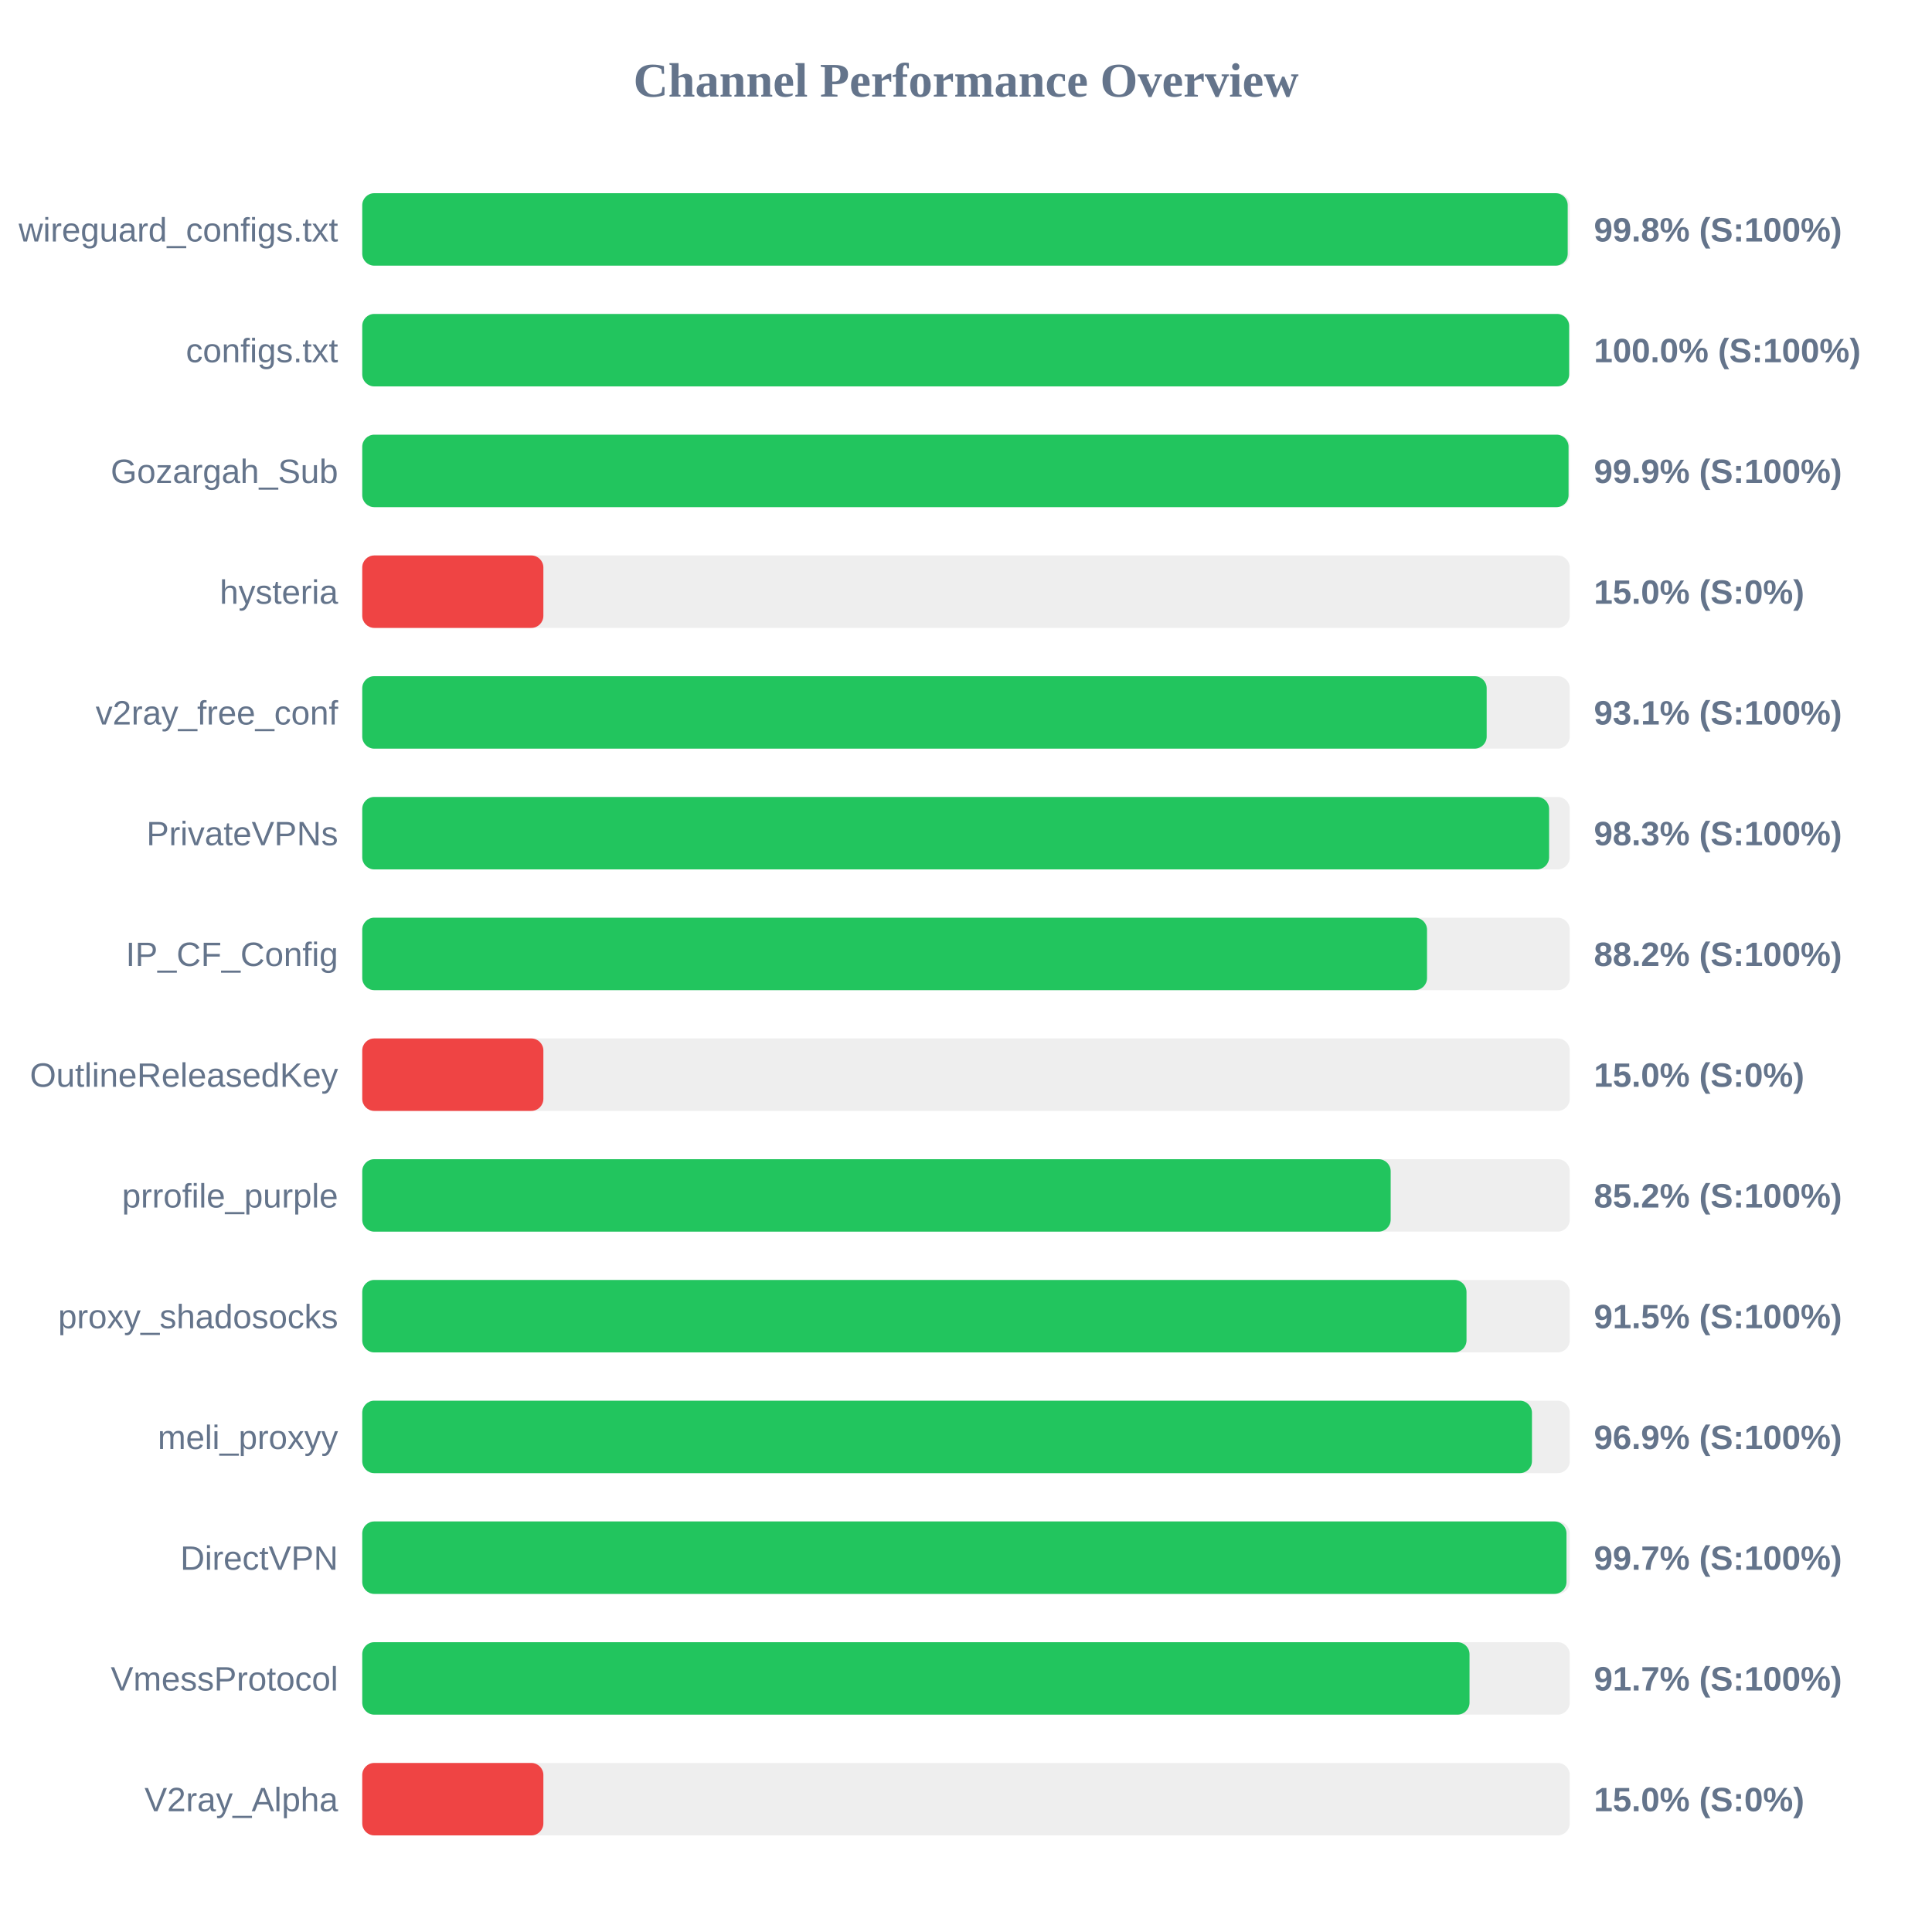
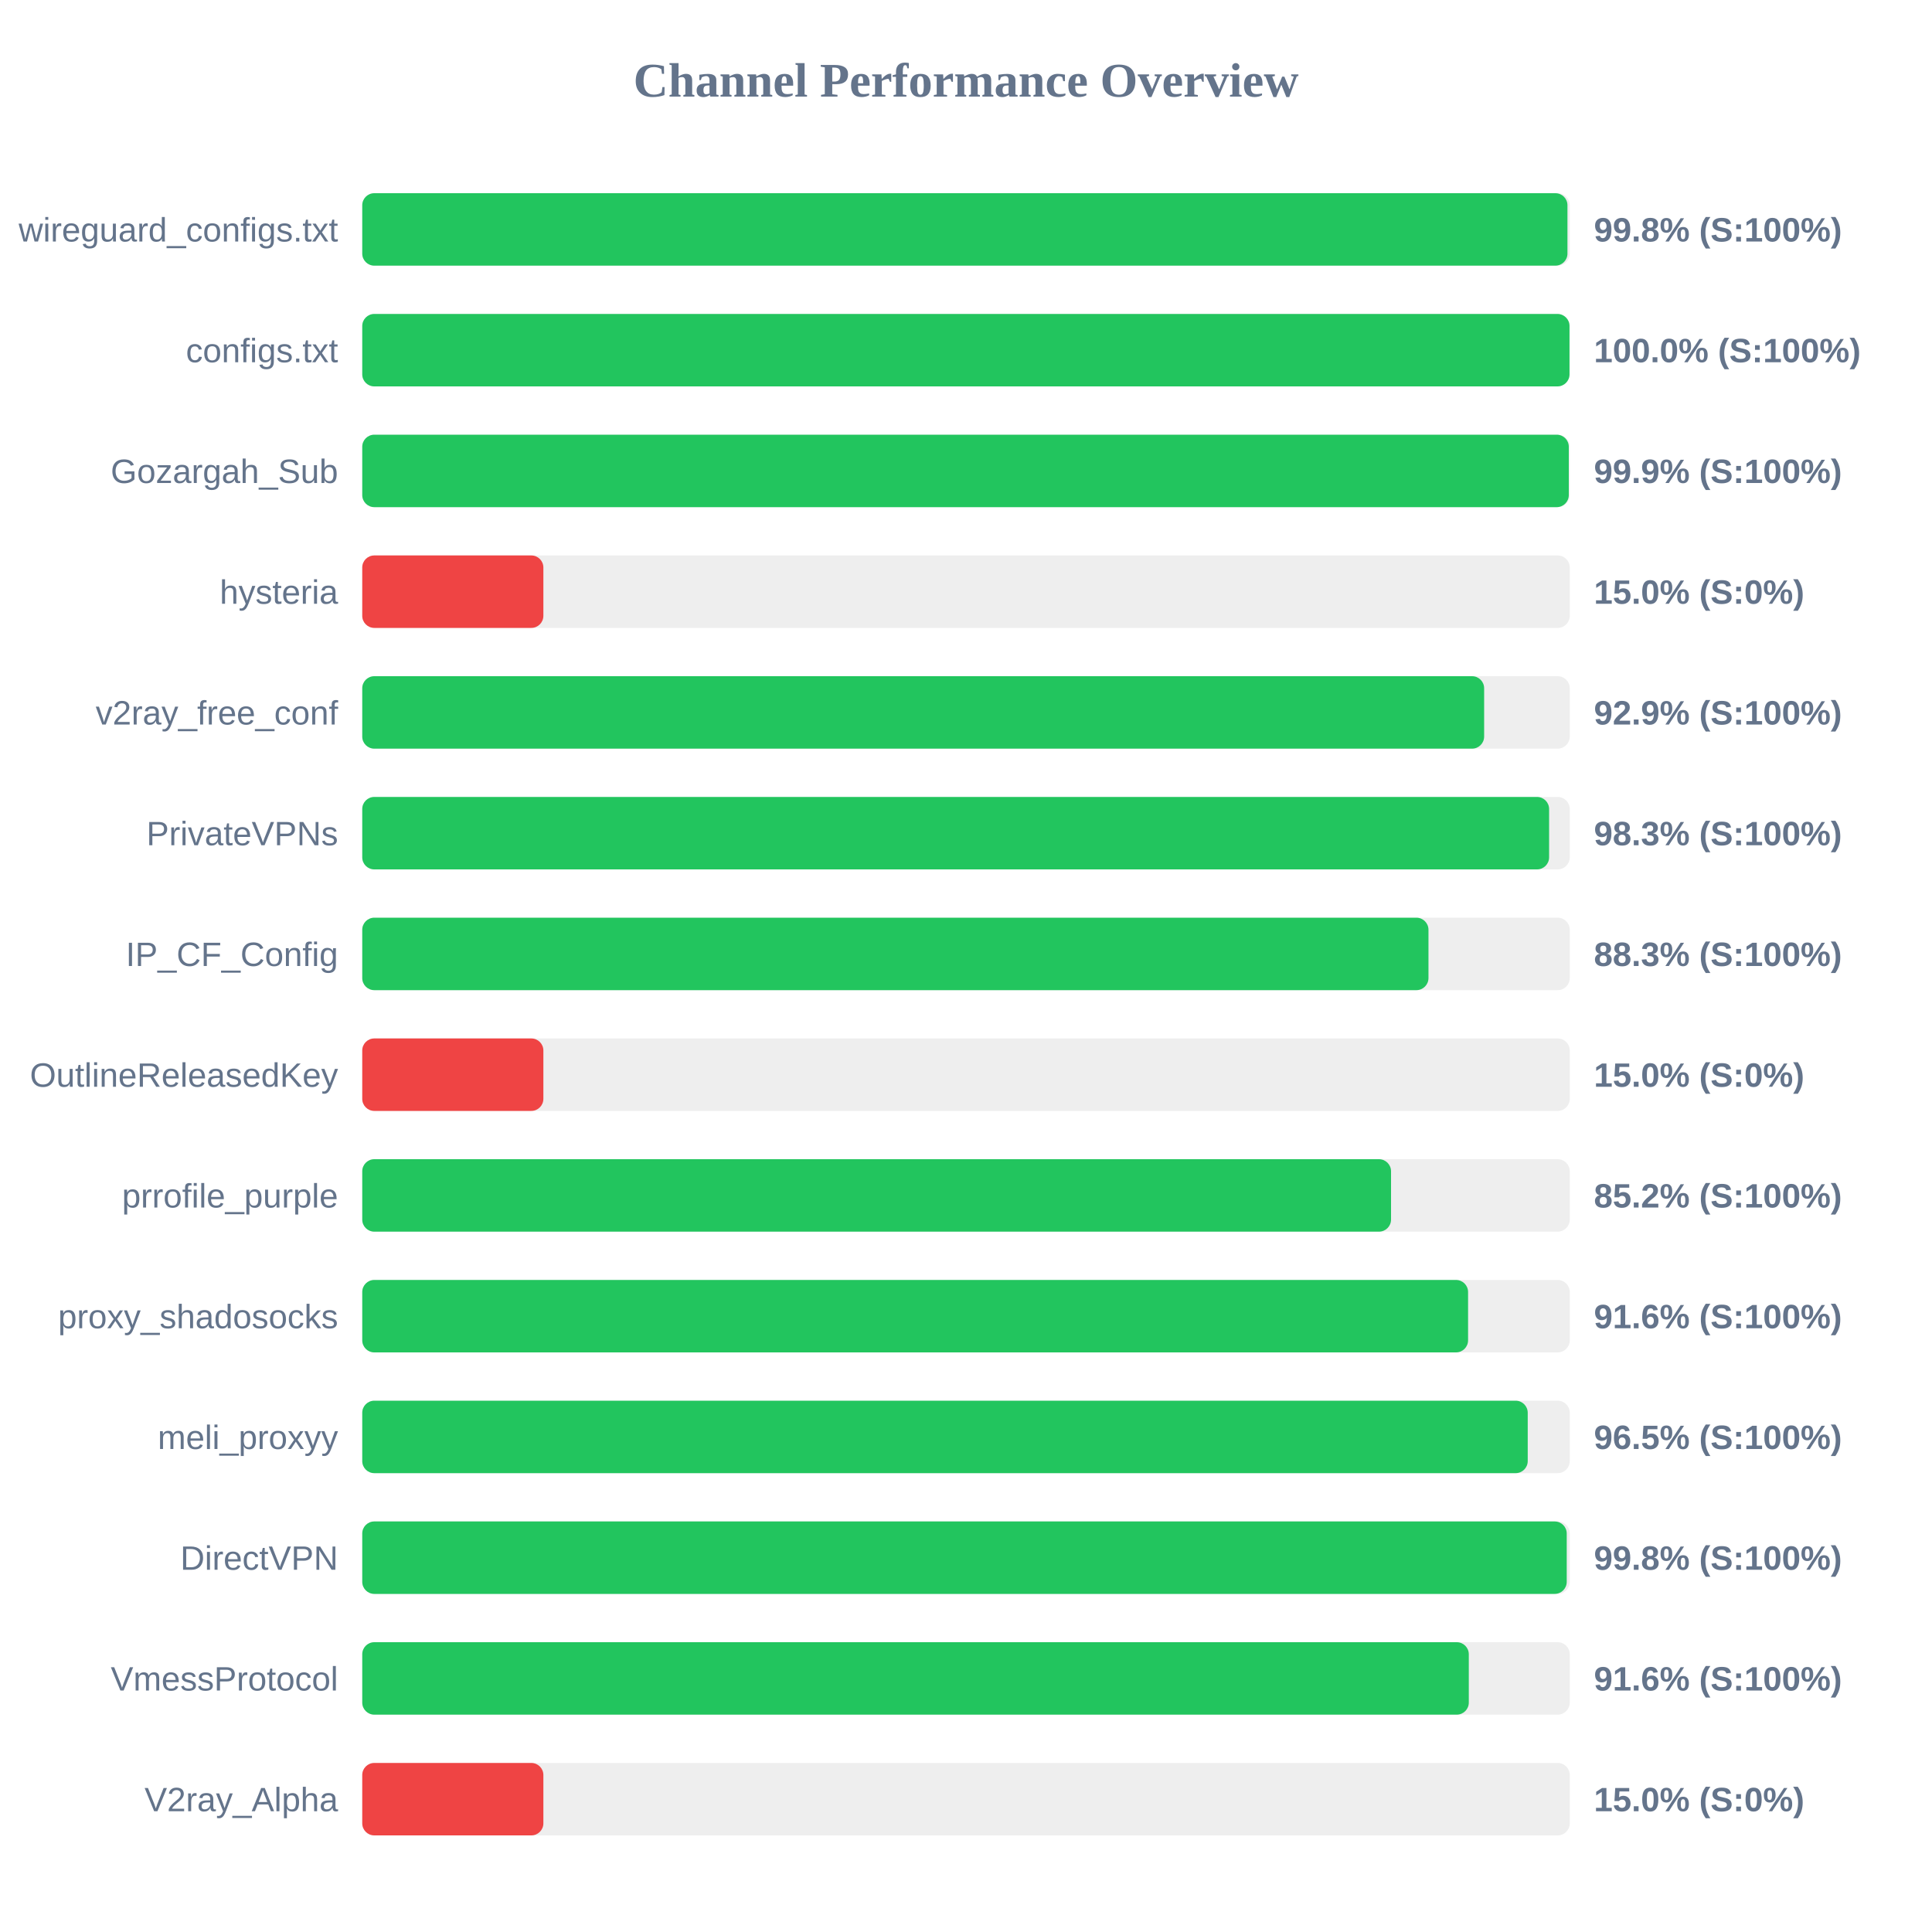
<svg xmlns="http://www.w3.org/2000/svg" width="800" height="800" version="1.1">
  <style>
        .row { font: 14px Arial; fill: #64748b; }
        .score { font: bold 14px Arial; fill: #64748b; }
    </style>
  <text x="400" y="40" text-anchor="middle" font-size="20px" font-weight="bold" fill="#64748b">Channel Performance Overview</text>
  <rect x="150" y="80" width="500" height="30" fill="#eee" rx="5" />
-   <rect x="150" y="80" width="499.15" height="30" fill="#22c55e" rx="5" />
+   <rect x="150" y="80" width="499.05" height="30" fill="#22c55e" rx="5" />
  <text x="140" y="100" text-anchor="end" class="row">wireguard_configs.txt</text>
  <text x="660" y="100" text-anchor="start" class="score">99.8% (S:100%)</text>
  <rect x="150" y="130" width="500" height="30" fill="#eee" rx="5" />
-   <rect x="150" y="130" width="499.75" height="30" fill="#22c55e" rx="5" />
+   <rect x="150" y="130" width="499.9" height="30" fill="#22c55e" rx="5" />
  <text x="140" y="150" text-anchor="end" class="row">configs.txt</text>
  <text x="660" y="150" text-anchor="start" class="score">100.0% (S:100%)</text>
  <rect x="150" y="180" width="500" height="30" fill="#eee" rx="5" />
-   <rect x="150" y="180" width="499.5" height="30" fill="#22c55e" rx="5" />
+   <rect x="150" y="180" width="499.6" height="30" fill="#22c55e" rx="5" />
  <text x="140" y="200" text-anchor="end" class="row">Gozargah_Sub</text>
  <text x="660" y="200" text-anchor="start" class="score">99.9% (S:100%)</text>
  <rect x="150" y="230" width="500" height="30" fill="#eee" rx="5" />
  <rect x="150" y="230" width="75.0" height="30" fill="#ef4444" rx="5" />
  <text x="140" y="250" text-anchor="end" class="row">hysteria</text>
  <text x="660" y="250" text-anchor="start" class="score">15.0% (S:0%)</text>
  <rect x="150" y="280" width="500" height="30" fill="#eee" rx="5" />
-   <rect x="150" y="280" width="465.6" height="30" fill="#22c55e" rx="5" />
+   <rect x="150" y="280" width="464.55" height="30" fill="#22c55e" rx="5" />
  <text x="140" y="300" text-anchor="end" class="row">v2ray_free_conf</text>
-   <text x="660" y="300" text-anchor="start" class="score">93.1% (S:100%)</text>
+   <text x="660" y="300" text-anchor="start" class="score">92.9% (S:100%)</text>
  <rect x="150" y="330" width="500" height="30" fill="#eee" rx="5" />
  <rect x="150" y="330" width="491.45" height="30" fill="#22c55e" rx="5" />
  <text x="140" y="350" text-anchor="end" class="row">PrivateVPNs</text>
  <text x="660" y="350" text-anchor="start" class="score">98.3% (S:100%)</text>
  <rect x="150" y="380" width="500" height="30" fill="#eee" rx="5" />
-   <rect x="150" y="380" width="440.9" height="30" fill="#22c55e" rx="5" />
+   <rect x="150" y="380" width="441.5" height="30" fill="#22c55e" rx="5" />
  <text x="140" y="400" text-anchor="end" class="row">IP_CF_Config</text>
-   <text x="660" y="400" text-anchor="start" class="score">88.2% (S:100%)</text>
+   <text x="660" y="400" text-anchor="start" class="score">88.3% (S:100%)</text>
  <rect x="150" y="430" width="500" height="30" fill="#eee" rx="5" />
  <rect x="150" y="430" width="75.0" height="30" fill="#ef4444" rx="5" />
  <text x="140" y="450" text-anchor="end" class="row">OutlineReleasedKey</text>
  <text x="660" y="450" text-anchor="start" class="score">15.0% (S:0%)</text>
  <rect x="150" y="480" width="500" height="30" fill="#eee" rx="5" />
-   <rect x="150" y="480" width="425.85" height="30" fill="#22c55e" rx="5" />
+   <rect x="150" y="480" width="426.0" height="30" fill="#22c55e" rx="5" />
  <text x="140" y="500" text-anchor="end" class="row">prrofile_purple</text>
  <text x="660" y="500" text-anchor="start" class="score">85.2% (S:100%)</text>
  <rect x="150" y="530" width="500" height="30" fill="#eee" rx="5" />
-   <rect x="150" y="530" width="457.25" height="30" fill="#22c55e" rx="5" />
+   <rect x="150" y="530" width="457.9" height="30" fill="#22c55e" rx="5" />
  <text x="140" y="550" text-anchor="end" class="row">proxy_shadosocks</text>
-   <text x="660" y="550" text-anchor="start" class="score">91.5% (S:100%)</text>
+   <text x="660" y="550" text-anchor="start" class="score">91.6% (S:100%)</text>
  <rect x="150" y="580" width="500" height="30" fill="#eee" rx="5" />
-   <rect x="150" y="580" width="484.35" height="30" fill="#22c55e" rx="5" />
+   <rect x="150" y="580" width="482.6" height="30" fill="#22c55e" rx="5" />
  <text x="140" y="600" text-anchor="end" class="row">meli_proxyy</text>
-   <text x="660" y="600" text-anchor="start" class="score">96.9% (S:100%)</text>
+   <text x="660" y="600" text-anchor="start" class="score">96.5% (S:100%)</text>
  <rect x="150" y="630" width="500" height="30" fill="#eee" rx="5" />
-   <rect x="150" y="630" width="498.65" height="30" fill="#22c55e" rx="5" />
+   <rect x="150" y="630" width="498.75" height="30" fill="#22c55e" rx="5" />
  <text x="140" y="650" text-anchor="end" class="row">DirectVPN</text>
-   <text x="660" y="650" text-anchor="start" class="score">99.7% (S:100%)</text>
+   <text x="660" y="650" text-anchor="start" class="score">99.8% (S:100%)</text>
  <rect x="150" y="680" width="500" height="30" fill="#eee" rx="5" />
-   <rect x="150" y="680" width="458.5" height="30" fill="#22c55e" rx="5" />
+   <rect x="150" y="680" width="458.2" height="30" fill="#22c55e" rx="5" />
  <text x="140" y="700" text-anchor="end" class="row">VmessProtocol</text>
-   <text x="660" y="700" text-anchor="start" class="score">91.7% (S:100%)</text>
+   <text x="660" y="700" text-anchor="start" class="score">91.6% (S:100%)</text>
  <rect x="150" y="730" width="500" height="30" fill="#eee" rx="5" />
  <rect x="150" y="730" width="75.0" height="30" fill="#ef4444" rx="5" />
  <text x="140" y="750" text-anchor="end" class="row">V2ray_Alpha</text>
  <text x="660" y="750" text-anchor="start" class="score">15.0% (S:0%)</text>
</svg>
